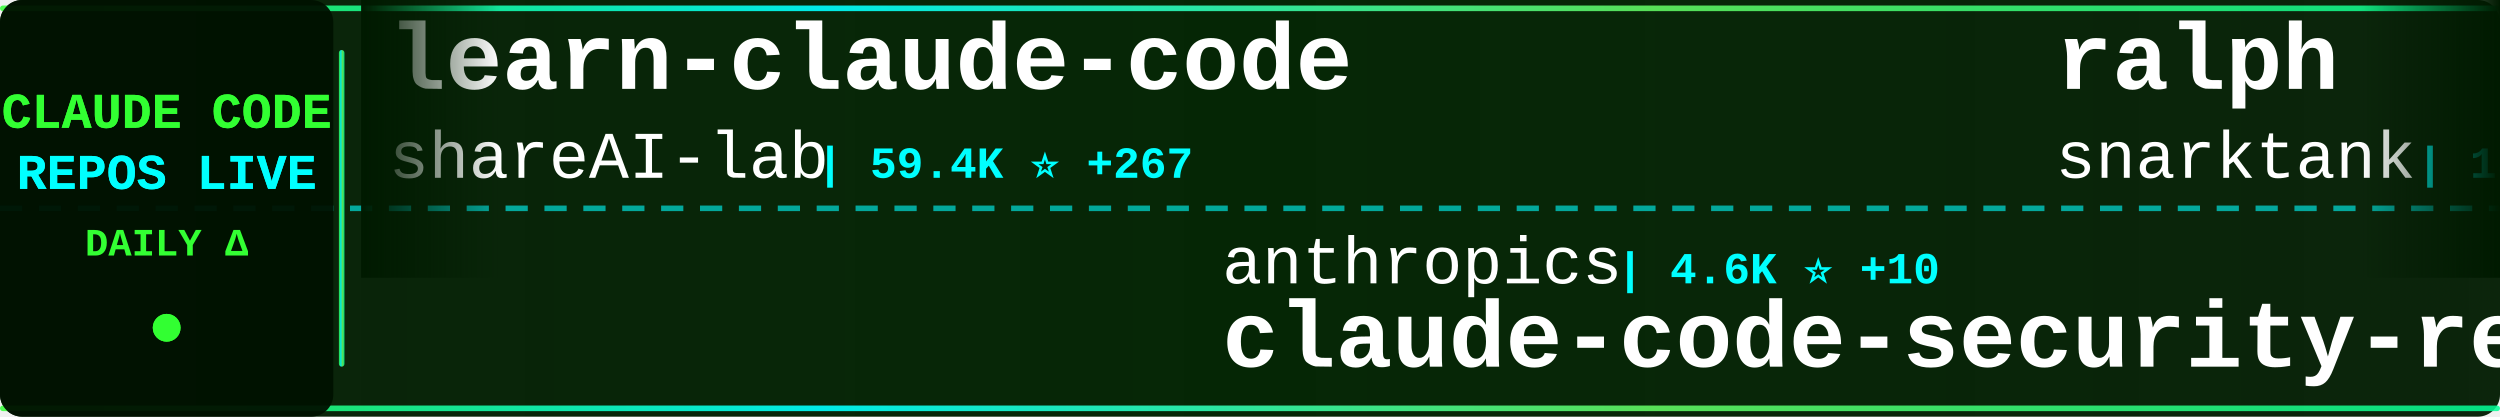
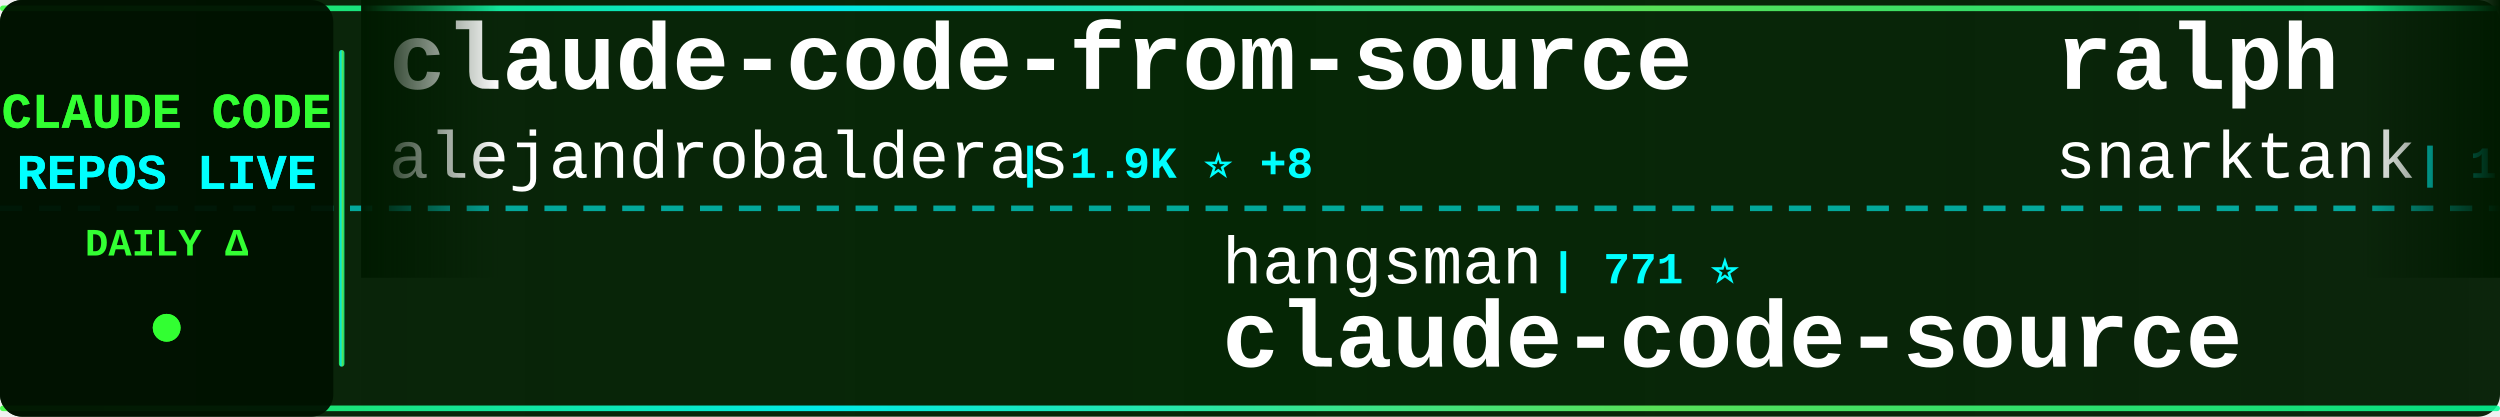
<svg xmlns="http://www.w3.org/2000/svg" width="900" height="150">
  <defs>
    <linearGradient id="tickerBg" x1="0%" y1="0%" x2="100%" y2="0%">
      <stop offset="0%" style="stop-color:#001a00;stop-opacity:0.95" />
      <stop offset="50%" style="stop-color:#002200;stop-opacity:0.98" />
      <stop offset="100%" style="stop-color:#001a00;stop-opacity:0.95" />
    </linearGradient>
    <linearGradient id="borderGrad" x1="0%" y1="0%" x2="100%" y2="0%">
      <stop offset="0%" style="stop-color:#33ff33;stop-opacity:0.85">
        <animate attributeName="stop-opacity" values="0.85;1;0.85" dur="2s" repeatCount="indefinite" />
      </stop>
      <stop offset="33%" style="stop-color:#00ffff;stop-opacity:0.9">
        <animate attributeName="stop-opacity" values="0.9;1;0.9" dur="2.2s" repeatCount="indefinite" />
      </stop>
      <stop offset="66%" style="stop-color:#66ff66;stop-opacity:0.85">
        <animate attributeName="stop-opacity" values="0.85;1;0.85" dur="1.8s" repeatCount="indefinite" />
      </stop>
      <stop offset="100%" style="stop-color:#00ff99;stop-opacity:0.85">
        <animate attributeName="stop-opacity" values="0.85;1;0.85" dur="2s" repeatCount="indefinite" />
      </stop>
    </linearGradient>
    <filter id="textGlow">
      <feGaussianBlur stdDeviation="0.1" result="coloredBlur" />
      <feMerge>
        <feMergeNode in="coloredBlur" />
        <feMergeNode in="SourceGraphic" />
      </feMerge>
    </filter>
    <filter id="metricGlow">
      <feGaussianBlur stdDeviation="0.2" result="coloredBlur" />
      <feMerge>
        <feMergeNode in="coloredBlur" />
        <feMergeNode in="SourceGraphic" />
      </feMerge>
    </filter>
    <linearGradient id="leftFade" x1="0%" y1="0%" x2="100%" y2="0%">
      <stop offset="0%" style="stop-color:#001a00;stop-opacity:1" />
      <stop offset="100%" style="stop-color:#001a00;stop-opacity:0" />
    </linearGradient>
    <linearGradient id="rightFade" x1="0%" y1="0%" x2="100%" y2="0%">
      <stop offset="0%" style="stop-color:#001a00;stop-opacity:0" />
      <stop offset="100%" style="stop-color:#001a00;stop-opacity:1" />
    </linearGradient>
  </defs>
  <rect width="900" height="150" fill="url(#tickerBg)" rx="8" />
  <rect x="0" y="2" width="900" height="2" fill="url(#borderGrad)" rx="1" />
  <rect x="0" y="146" width="900" height="2" fill="url(#borderGrad)" rx="1" />
  <line x1="0" y1="75" x2="900" y2="75" stroke="#00ffff" stroke-width="2" stroke-dasharray="8 6" opacity="0.6" />
  <rect x="0" y="0" width="120" height="150" fill="#001100" opacity="0.95" rx="8" />
  <text x="60" y="46" font-family="'Courier New', monospace" font-size="18" font-weight="bold" fill="#33ff33" text-anchor="middle" filter="url(#textGlow)">
    CLAUDE CODE
  </text>
  <text x="60" y="68" font-family="'Courier New', monospace" font-size="18" font-weight="bold" fill="#00ffff" text-anchor="middle" filter="url(#textGlow)">
    REPOS LIVE
  </text>
  <text x="60" y="92" font-family="'Courier New', monospace" font-size="14" font-weight="bold" fill="#33ff33" text-anchor="middle">
    DAILY Δ
  </text>
  <circle cx="60" cy="118" r="5" fill="#33ff33" filter="url(#metricGlow)">
    <animate attributeName="r" values="4;6;4" dur="1.5s" repeatCount="indefinite" />
    <animate attributeName="opacity" values="0.6;1;0.6" dur="1.5s" repeatCount="indefinite" />
  </circle>
  <rect x="122" y="18" width="2" height="114" fill="url(#borderGrad)" rx="1" />
  <clipPath id="tickerClip">
    <rect x="130" y="0" width="770" height="150" />
  </clipPath>
  <g clip-path="url(#tickerClip)">
    <g id="tickerItems">
      <animateTransform attributeName="transform" attributeType="XML" type="translate" from="0 0" to="-3000 0" dur="54s" repeatCount="indefinite" />
      <g transform="translate(0, 0)">
-         <text x="140" y="32" font-family="'Courier New', monospace" font-size="34" font-weight="bold" fill="#ffffff">learn-claude-code</text>
-         <text x="140" y="64" font-family="'Courier New', monospace" font-size="24" font-weight="normal" fill="#ffffff" opacity="1.0">shareAI-lab</text>
-         <text x="294" y="64" font-family="'Courier New', monospace" font-size="16" font-weight="bold" fill="#00ffff"> | 59.4K ⭐ +267</text>
+         <text x="140" y="32" font-family="'Courier New', monospace" font-size="34" font-weight="bold" fill="#ffffff">claude-code-from-source</text>
+         <text x="140" y="64" font-family="'Courier New', monospace" font-size="24" font-weight="normal" fill="#ffffff" opacity="1.0">alejandrobalderas</text>
+         <text x="366" y="64" font-family="'Courier New', monospace" font-size="16" font-weight="bold" fill="#00ffff"> | 1.9K ⭐ +8</text>
      </g>
      <g transform="translate(300, 0)">
-         <text x="140" y="102" font-family="'Courier New', monospace" font-size="24" font-weight="normal" fill="#ffffff" opacity="1.0">anthropics</text>
-         <text x="282" y="102" font-family="'Courier New', monospace" font-size="16" font-weight="bold" fill="#00ffff"> | 4.6K ⭐ +10</text>
-         <text x="140" y="132" font-family="'Courier New', monospace" font-size="34" font-weight="bold" fill="#ffffff">claude-code-security-rev...</text>
+         <text x="140" y="102" font-family="'Courier New', monospace" font-size="24" font-weight="normal" fill="#ffffff" opacity="1.0">hangsman</text>
+         <text x="258" y="102" font-family="'Courier New', monospace" font-size="16" font-weight="bold" fill="#00ffff"> | 771 ⭐</text>
+         <text x="140" y="132" font-family="'Courier New', monospace" font-size="34" font-weight="bold" fill="#ffffff">claude-code-source</text>
      </g>
      <g transform="translate(600, 0)">
        <text x="140" y="32" font-family="'Courier New', monospace" font-size="34" font-weight="bold" fill="#ffffff">ralph</text>
        <text x="140" y="64" font-family="'Courier New', monospace" font-size="24" font-weight="normal" fill="#ffffff" opacity="1.0">snarktank</text>
-         <text x="270" y="64" font-family="'Courier New', monospace" font-size="16" font-weight="bold" fill="#00ffff"> | 18.8K ⭐ +38</text>
+         <text x="270" y="64" font-family="'Courier New', monospace" font-size="16" font-weight="bold" fill="#00ffff"> | 18.8K ⭐ +37</text>
      </g>
      <g transform="translate(900, 0)">
-         <text x="140" y="102" font-family="'Courier New', monospace" font-size="24" font-weight="normal" fill="#ffffff" opacity="1.0">ponponon</text>
-         <text x="258" y="102" font-family="'Courier New', monospace" font-size="16" font-weight="bold" fill="#00ffff"> | 2.2K ⭐ +1</text>
-         <text x="140" y="132" font-family="'Courier New', monospace" font-size="34" font-weight="bold" fill="#ffffff">claude_code_src</text>
+         <text x="140" y="102" font-family="'Courier New', monospace" font-size="24" font-weight="normal" fill="#ffffff" opacity="1.0">JrCx7scC</text>
+         <text x="258" y="102" font-family="'Courier New', monospace" font-size="16" font-weight="bold" fill="#00ffff"> | 367 ⭐ +1</text>
+         <text x="140" y="132" font-family="'Courier New', monospace" font-size="34" font-weight="bold" fill="#ffffff">claude-code-source</text>
      </g>
      <g transform="translate(1200, 0)">
-         <text x="140" y="32" font-family="'Courier New', monospace" font-size="34" font-weight="bold" fill="#ffffff">claude-code</text>
-         <text x="140" y="64" font-family="'Courier New', monospace" font-size="24" font-weight="normal" fill="#ffffff" opacity="1.0">T-Lab-CUHKSZ</text>
-         <text x="306" y="64" font-family="'Courier New', monospace" font-size="16" font-weight="bold" fill="#00ffff"> | 309 ⭐</text>
+         <text x="140" y="32" font-family="'Courier New', monospace" font-size="34" font-weight="bold" fill="#ffffff">claude-code-telegram</text>
+         <text x="140" y="64" font-family="'Courier New', monospace" font-size="24" font-weight="normal" fill="#ffffff" opacity="1.0">RichardAtCT</text>
+         <text x="294" y="64" font-family="'Courier New', monospace" font-size="16" font-weight="bold" fill="#00ffff"> | 2.6K ⭐ +15</text>
      </g>
      <g transform="translate(1500, 0)">
-         <text x="140" y="102" font-family="'Courier New', monospace" font-size="24" font-weight="normal" fill="#ffffff" opacity="1.0">ding113</text>
-         <text x="246" y="102" font-family="'Courier New', monospace" font-size="16" font-weight="bold" fill="#00ffff"> | 2.8K ⭐ +9</text>
-         <text x="140" y="132" font-family="'Courier New', monospace" font-size="34" font-weight="bold" fill="#ffffff">claude-code-hub</text>
+         <text x="140" y="102" font-family="'Courier New', monospace" font-size="24" font-weight="normal" fill="#ffffff" opacity="1.0">luyao618</text>
+         <text x="258" y="102" font-family="'Courier New', monospace" font-size="16" font-weight="bold" fill="#00ffff"> | 1.3K ⭐ +9</text>
+         <text x="140" y="132" font-family="'Courier New', monospace" font-size="34" font-weight="bold" fill="#ffffff">Claude-Code-Source-Study</text>
      </g>
      <g transform="translate(1800, 0)">
        <text x="140" y="32" font-family="'Courier New', monospace" font-size="34" font-weight="bold" fill="#ffffff">claude-code</text>
-         <text x="140" y="64" font-family="'Courier New', monospace" font-size="24" font-weight="normal" fill="#ffffff" opacity="1.0">xorespesp</text>
-         <text x="270" y="64" font-family="'Courier New', monospace" font-size="16" font-weight="bold" fill="#00ffff"> | 223 ⭐</text>
+         <text x="140" y="64" font-family="'Courier New', monospace" font-size="24" font-weight="normal" fill="#ffffff" opacity="1.0">isboyjc</text>
+         <text x="246" y="64" font-family="'Courier New', monospace" font-size="16" font-weight="bold" fill="#00ffff"> | 156 ⭐</text>
      </g>
      <g transform="translate(2100, 0)">
-         <text x="140" y="102" font-family="'Courier New', monospace" font-size="24" font-weight="normal" fill="#ffffff" opacity="1.0">luyao618</text>
-         <text x="258" y="102" font-family="'Courier New', monospace" font-size="16" font-weight="bold" fill="#00ffff"> | 1.3K ⭐ +11</text>
-         <text x="140" y="132" font-family="'Courier New', monospace" font-size="34" font-weight="bold" fill="#ffffff">Claude-Code-Source-Study</text>
+         <text x="140" y="102" font-family="'Courier New', monospace" font-size="24" font-weight="normal" fill="#ffffff" opacity="1.0">shanraisshan</text>
+         <text x="306" y="102" font-family="'Courier New', monospace" font-size="16" font-weight="bold" fill="#00ffff"> | 52.0K ⭐ +175</text>
+         <text x="140" y="132" font-family="'Courier New', monospace" font-size="34" font-weight="bold" fill="#ffffff">claude-code-best-practic...</text>
      </g>
      <g transform="translate(2400, 0)">
-         <text x="140" y="32" font-family="'Courier New', monospace" font-size="34" font-weight="bold" fill="#ffffff">Claude-Code-Game-Studios</text>
-         <text x="140" y="64" font-family="'Courier New', monospace" font-size="24" font-weight="normal" fill="#ffffff" opacity="1.0">Donchitos</text>
-         <text x="270" y="64" font-family="'Courier New', monospace" font-size="16" font-weight="bold" fill="#00ffff"> | 17.9K ⭐ +114</text>
+         <text x="140" y="32" font-family="'Courier New', monospace" font-size="34" font-weight="bold" fill="#ffffff">claude-code</text>
+         <text x="140" y="64" font-family="'Courier New', monospace" font-size="24" font-weight="normal" fill="#ffffff" opacity="1.0">lowcortisolprogrammer</text>
+         <text x="414" y="64" font-family="'Courier New', monospace" font-size="16" font-weight="bold" fill="#00ffff"> | 173 ⭐</text>
      </g>
      <g transform="translate(2700, 0)">
-         <text x="140" y="102" font-family="'Courier New', monospace" font-size="24" font-weight="normal" fill="#ffffff" opacity="1.0">Njengah</text>
-         <text x="246" y="102" font-family="'Courier New', monospace" font-size="16" font-weight="bold" fill="#00ffff"> | 1.7K ⭐ +2</text>
-         <text x="140" y="132" font-family="'Courier New', monospace" font-size="34" font-weight="bold" fill="#ffffff">claude-code-cheat-sheet</text>
+         <text x="140" y="102" font-family="'Courier New', monospace" font-size="24" font-weight="normal" fill="#ffffff" opacity="1.0">anthropics</text>
+         <text x="282" y="102" font-family="'Courier New', monospace" font-size="16" font-weight="bold" fill="#00ffff"> | 4.6K ⭐ +7</text>
+         <text x="140" y="132" font-family="'Courier New', monospace" font-size="34" font-weight="bold" fill="#ffffff">claude-code-security-rev...</text>
      </g>
      <g transform="translate(3000, 0)">
-         <text x="140" y="32" font-family="'Courier New', monospace" font-size="34" font-weight="bold" fill="#ffffff">learn-claude-code</text>
-         <text x="140" y="64" font-family="'Courier New', monospace" font-size="24" font-weight="normal" fill="#ffffff" opacity="1.0">shareAI-lab</text>
-         <text x="294" y="64" font-family="'Courier New', monospace" font-size="16" font-weight="bold" fill="#00ffff"> | 59.4K ⭐ +267</text>
+         <text x="140" y="32" font-family="'Courier New', monospace" font-size="34" font-weight="bold" fill="#ffffff">claude-code-from-source</text>
+         <text x="140" y="64" font-family="'Courier New', monospace" font-size="24" font-weight="normal" fill="#ffffff" opacity="1.0">alejandrobalderas</text>
+         <text x="366" y="64" font-family="'Courier New', monospace" font-size="16" font-weight="bold" fill="#00ffff"> | 1.9K ⭐ +8</text>
      </g>
      <g transform="translate(3300, 0)">
-         <text x="140" y="102" font-family="'Courier New', monospace" font-size="24" font-weight="normal" fill="#ffffff" opacity="1.0">anthropics</text>
-         <text x="282" y="102" font-family="'Courier New', monospace" font-size="16" font-weight="bold" fill="#00ffff"> | 4.6K ⭐ +10</text>
-         <text x="140" y="132" font-family="'Courier New', monospace" font-size="34" font-weight="bold" fill="#ffffff">claude-code-security-rev...</text>
+         <text x="140" y="102" font-family="'Courier New', monospace" font-size="24" font-weight="normal" fill="#ffffff" opacity="1.0">hangsman</text>
+         <text x="258" y="102" font-family="'Courier New', monospace" font-size="16" font-weight="bold" fill="#00ffff"> | 771 ⭐</text>
+         <text x="140" y="132" font-family="'Courier New', monospace" font-size="34" font-weight="bold" fill="#ffffff">claude-code-source</text>
      </g>
      <g transform="translate(3600, 0)">
        <text x="140" y="32" font-family="'Courier New', monospace" font-size="34" font-weight="bold" fill="#ffffff">ralph</text>
        <text x="140" y="64" font-family="'Courier New', monospace" font-size="24" font-weight="normal" fill="#ffffff" opacity="1.0">snarktank</text>
-         <text x="270" y="64" font-family="'Courier New', monospace" font-size="16" font-weight="bold" fill="#00ffff"> | 18.8K ⭐ +38</text>
+         <text x="270" y="64" font-family="'Courier New', monospace" font-size="16" font-weight="bold" fill="#00ffff"> | 18.8K ⭐ +37</text>
      </g>
      <g transform="translate(3900, 0)">
-         <text x="140" y="102" font-family="'Courier New', monospace" font-size="24" font-weight="normal" fill="#ffffff" opacity="1.0">ponponon</text>
-         <text x="258" y="102" font-family="'Courier New', monospace" font-size="16" font-weight="bold" fill="#00ffff"> | 2.2K ⭐ +1</text>
-         <text x="140" y="132" font-family="'Courier New', monospace" font-size="34" font-weight="bold" fill="#ffffff">claude_code_src</text>
+         <text x="140" y="102" font-family="'Courier New', monospace" font-size="24" font-weight="normal" fill="#ffffff" opacity="1.0">JrCx7scC</text>
+         <text x="258" y="102" font-family="'Courier New', monospace" font-size="16" font-weight="bold" fill="#00ffff"> | 367 ⭐ +1</text>
+         <text x="140" y="132" font-family="'Courier New', monospace" font-size="34" font-weight="bold" fill="#ffffff">claude-code-source</text>
      </g>
    </g>
  </g>
  <rect x="130" y="0" width="50" height="100" fill="url(#leftFade)" />
  <rect x="850" y="0" width="50" height="100" fill="url(#rightFade)" />
</svg>
